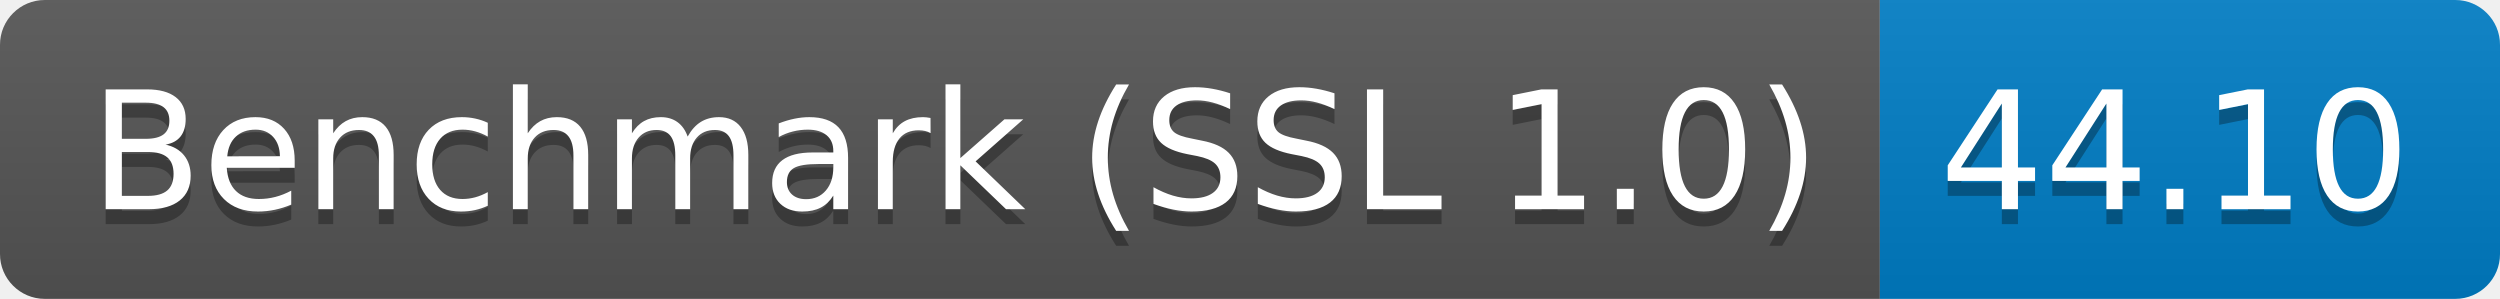
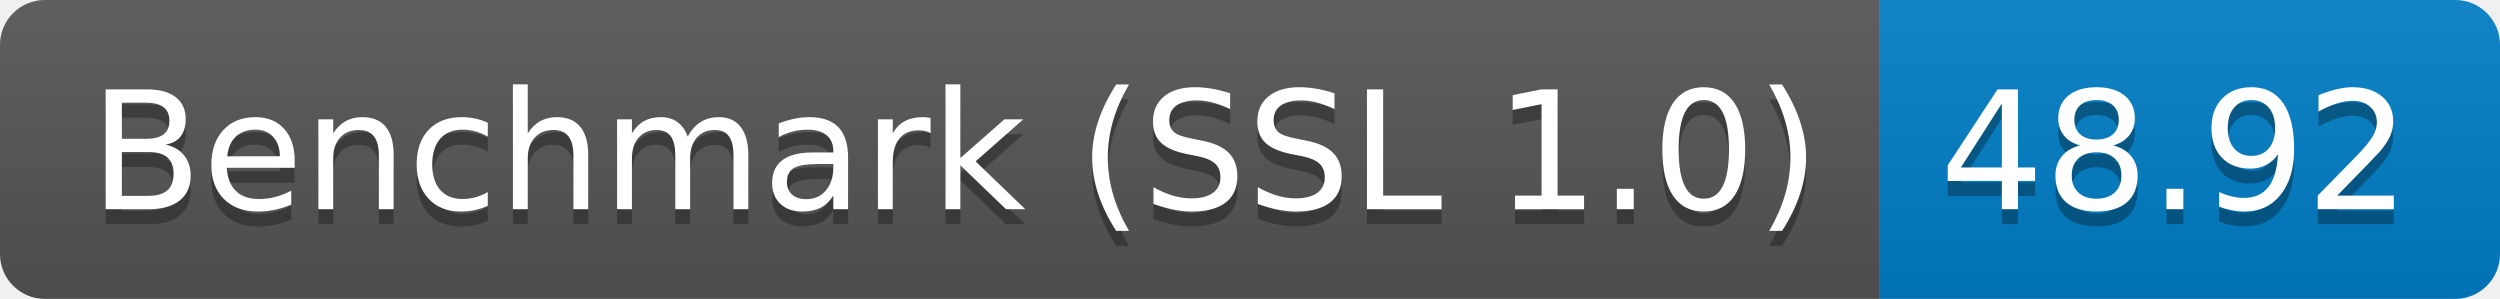
<svg xmlns="http://www.w3.org/2000/svg" height="20" width="167.3">
  <linearGradient id="smooth" x2="0" y2="100%">
    <stop offset="0" stop-color="#bbb" stop-opacity=".1" />
    <stop offset="1" stop-opacity=".1" />
  </linearGradient>
  <clipPath id="round">
    <rect fill="#fff" height="20" rx="3" width="167.3" />
  </clipPath>
  <g clip-path="url(#round)">
    <rect fill="#555" height="20" width="125.8" />
    <rect fill="#007ec6" height="20" width="41.5" x="125.8" />
    <rect fill="url(#smooth)" height="20" width="167.3" />
  </g>
  <g fill="#fff" font-family="DejaVu Sans,Verdana,Geneva,sans-serif" font-size="110" text-anchor="middle">
    <text fill="#010101" fill-opacity=".3" lengthAdjust="spacing" textLength="1158.0" transform="scale(0.1)" x="639.0" y="150">Benchmark (SSL 1.0)</text>
    <text lengthAdjust="spacing" textLength="1158.0" transform="scale(0.1)" x="639.0" y="140">Benchmark (SSL 1.0)</text>
-     <text fill="#010101" fill-opacity=".3" lengthAdjust="spacing" textLength="315.0" transform="scale(0.1)" x="1455.5" y="150">44.10</text>
-     <text lengthAdjust="spacing" textLength="315.0" transform="scale(0.1)" x="1455.5" y="140">44.10</text>
+     <text fill="#010101" fill-opacity=".3" lengthAdjust="spacing" textLength="315.0" transform="scale(0.1)" x="1455.5" y="150">48.92</text>
+     <text lengthAdjust="spacing" textLength="315.0" transform="scale(0.1)" x="1455.5" y="140">48.92</text>
  </g>
</svg>
